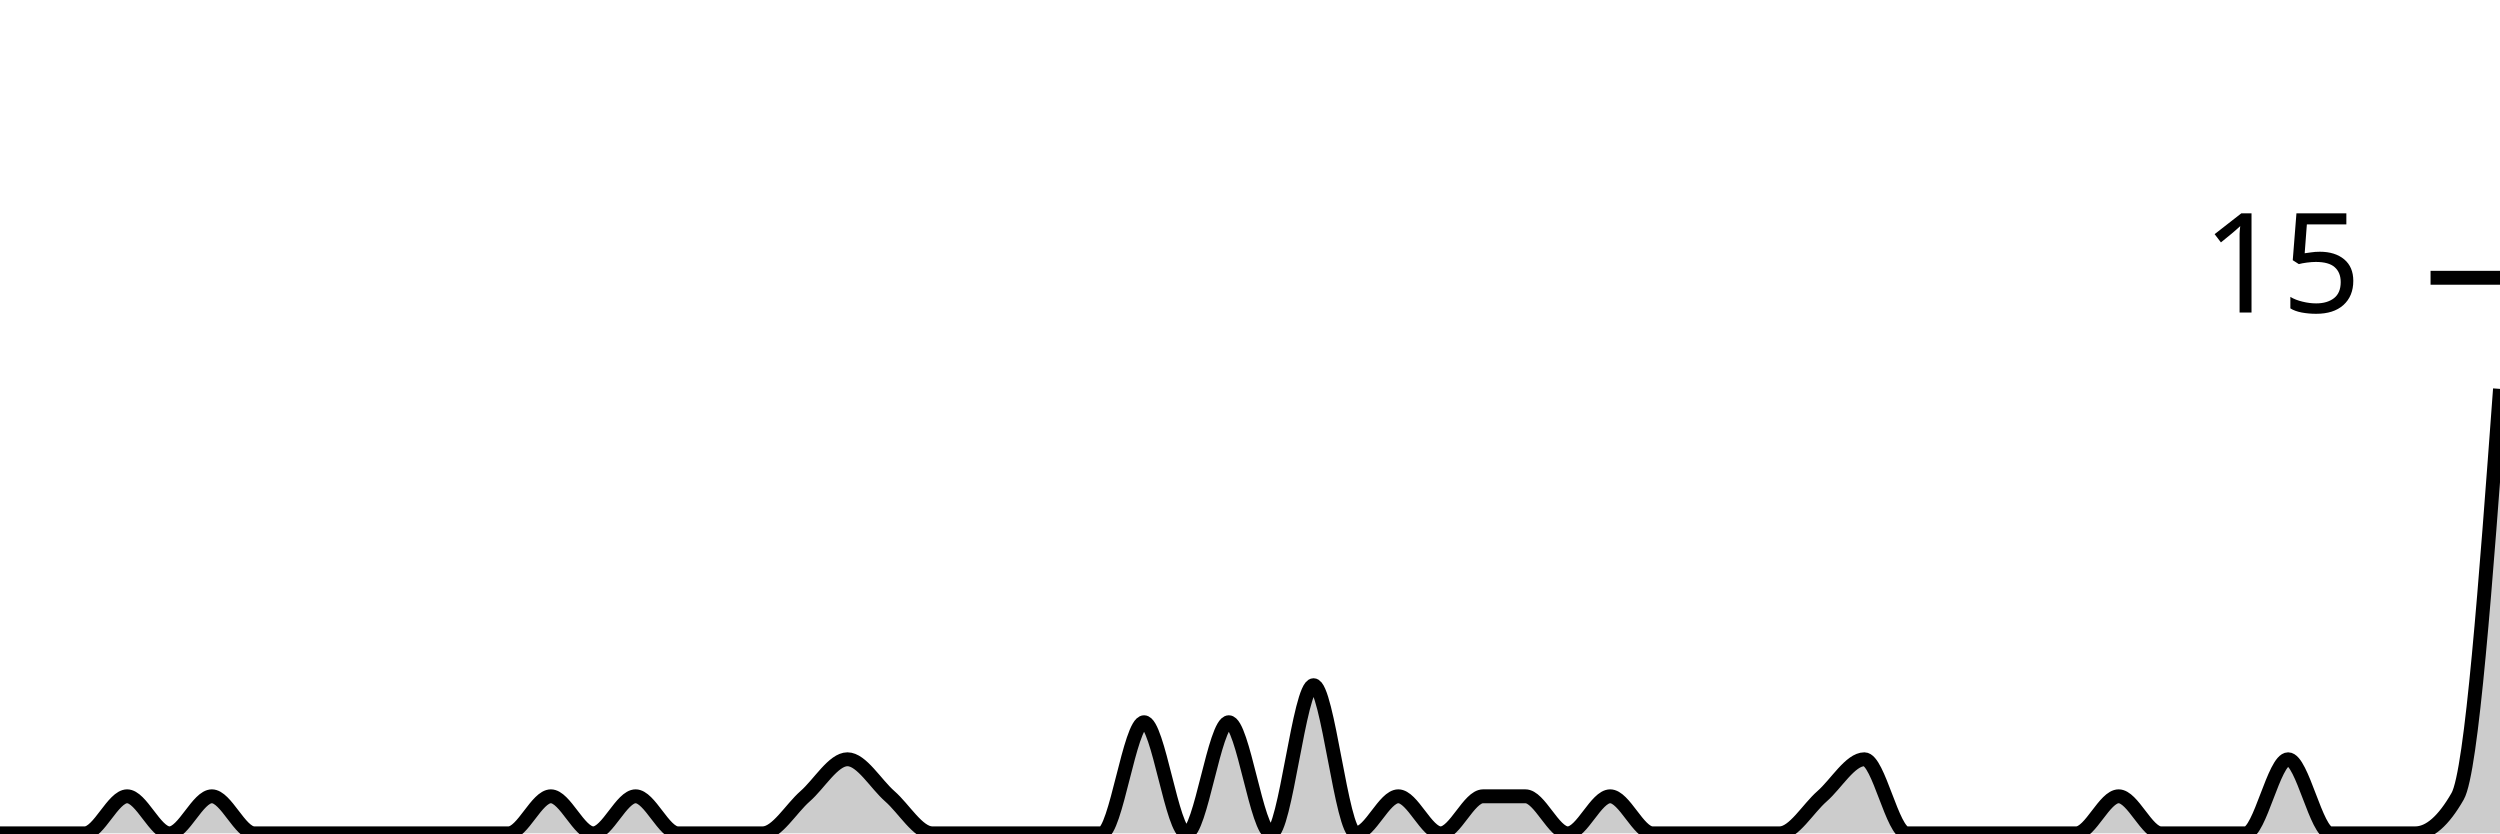
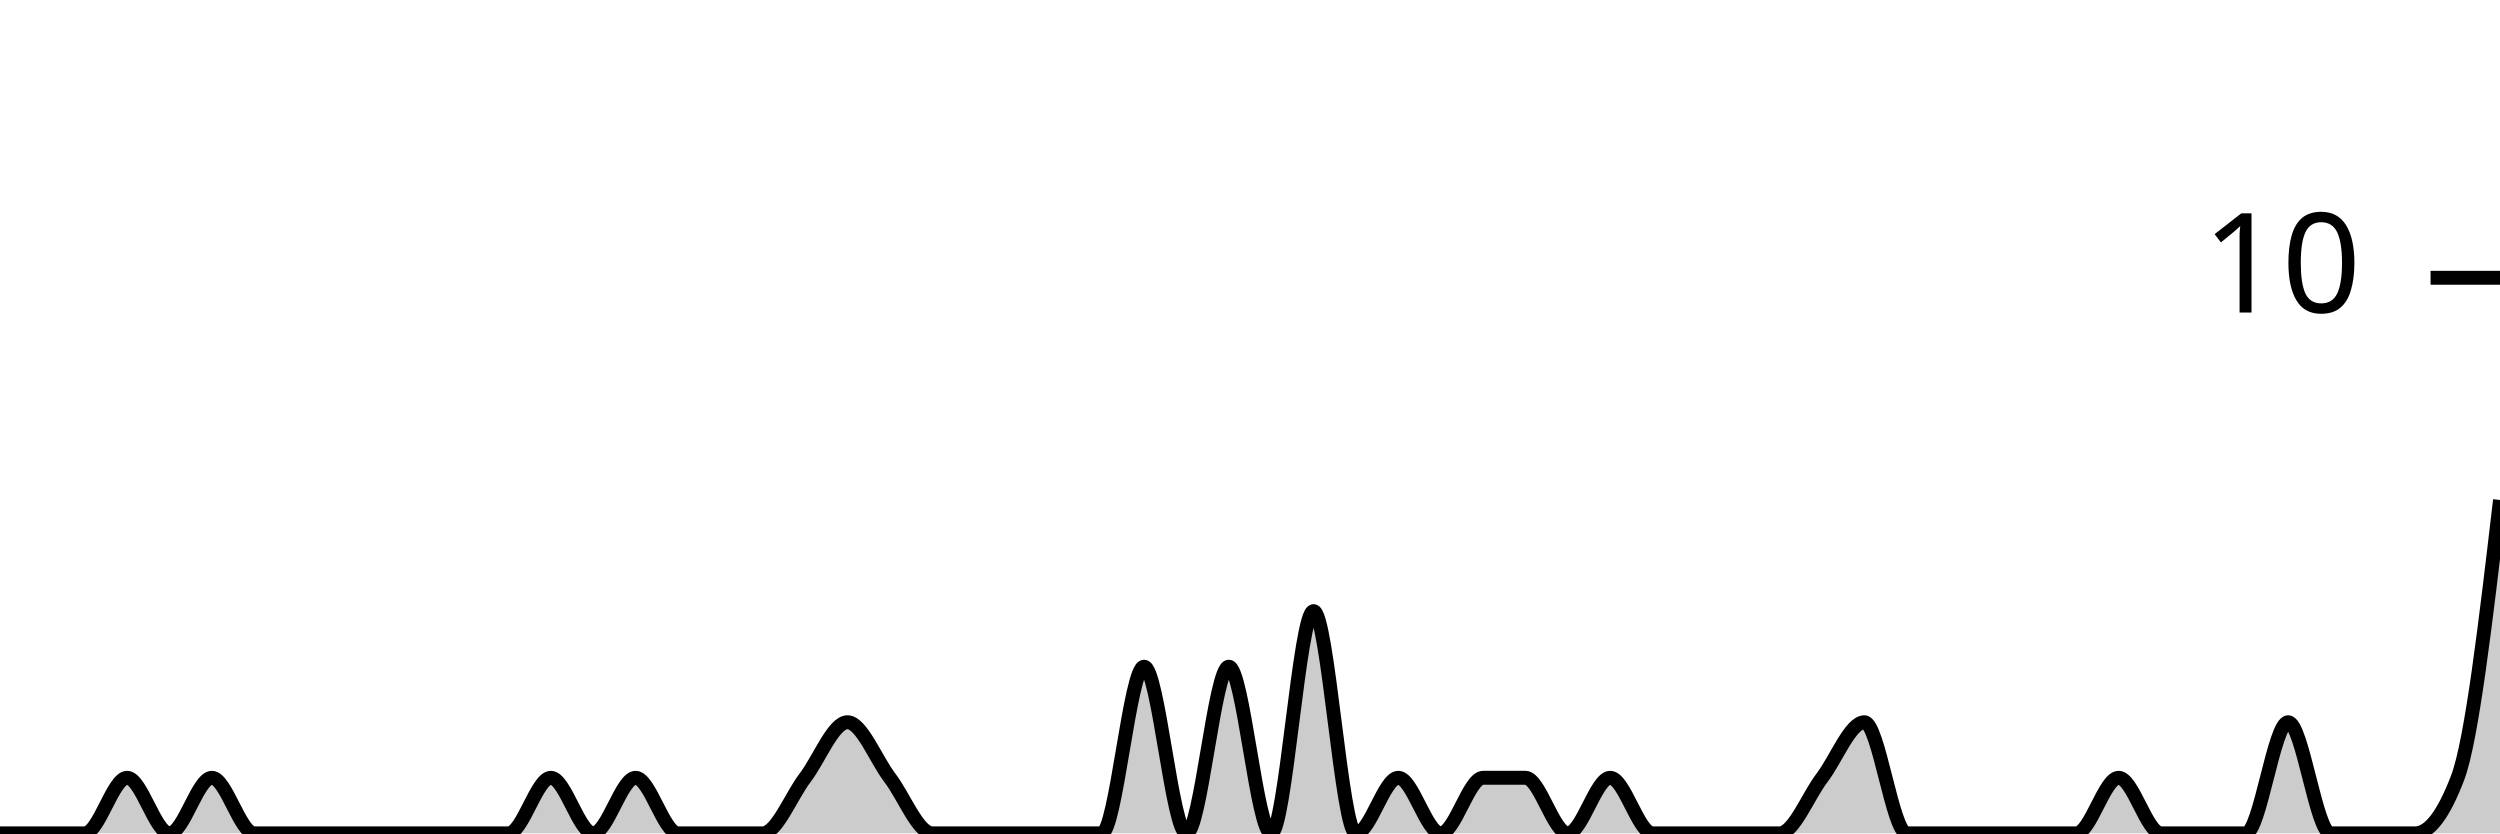
<svg xmlns="http://www.w3.org/2000/svg" viewBox="0 0 180 60">
  <g transform="translate(0,20)">
-     <path class="area" fill="rgba(0, 0, 0, 0.2)" d="M0,40C1.017,40,2.034,40,3.051,40C4.068,40,5.085,40,6.102,40C7.119,40,8.136,37.333,9.153,37.333C10.169,37.333,11.186,40,12.203,40C13.22,40,14.237,37.333,15.254,37.333C16.271,37.333,17.288,40,18.305,40C19.322,40,20.339,40,21.356,40C22.373,40,23.39,40,24.407,40C25.424,40,26.441,40,27.458,40C28.475,40,29.492,40,30.508,40C31.525,40,32.542,40,33.559,40C34.576,40,35.593,40,36.61,40C37.627,40,38.644,37.333,39.661,37.333C40.678,37.333,41.695,40,42.712,40C43.729,40,44.746,37.333,45.763,37.333C46.78,37.333,47.797,40,48.814,40C49.831,40,50.847,40,51.864,40C52.881,40,53.898,40,54.915,40C55.932,40,56.949,38.222,57.966,37.333C58.983,36.444,60,34.667,61.017,34.667C62.034,34.667,63.051,36.444,64.068,37.333C65.085,38.222,66.102,40,67.119,40C68.136,40,69.153,40,70.169,40C71.186,40,72.203,40,73.22,40C74.237,40,75.254,40,76.271,40C77.288,40,78.305,40,79.322,40C80.339,40,81.356,32,82.373,32C83.39,32,84.407,40,85.424,40C86.441,40,87.458,32,88.475,32C89.492,32,90.508,40,91.525,40C92.542,40,93.559,29.333,94.576,29.333C95.593,29.333,96.61,40,97.627,40C98.644,40,99.661,37.333,100.678,37.333C101.695,37.333,102.712,40,103.729,40C104.746,40,105.763,37.333,106.78,37.333C107.797,37.333,108.814,37.333,109.831,37.333C110.847,37.333,111.864,40,112.881,40C113.898,40,114.915,37.333,115.932,37.333C116.949,37.333,117.966,40,118.983,40C120,40,121.017,40,122.034,40C123.051,40,124.068,40,125.085,40C126.102,40,127.119,40,128.136,40C129.153,40,130.169,38.222,131.186,37.333C132.203,36.444,133.22,34.667,134.237,34.667C135.254,34.667,136.271,40,137.288,40C138.305,40,139.322,40,140.339,40C141.356,40,142.373,40,143.39,40C144.407,40,145.424,40,146.441,40C147.458,40,148.475,40,149.492,40C150.508,40,151.525,37.333,152.542,37.333C153.559,37.333,154.576,40,155.593,40C156.61,40,157.627,40,158.644,40C159.661,40,160.678,40,161.695,40C162.712,40,163.729,34.667,164.746,34.667C165.763,34.667,166.78,40,167.797,40C168.814,40,169.831,40,170.847,40C171.864,40,172.881,40,173.898,40C174.915,40,175.932,39.111,176.949,37.333C177.966,35.556,178.983,21.778,180,8L180,40C178.983,40,177.966,40,176.949,40C175.932,40,174.915,40,173.898,40C172.881,40,171.864,40,170.847,40C169.831,40,168.814,40,167.797,40C166.78,40,165.763,40,164.746,40C163.729,40,162.712,40,161.695,40C160.678,40,159.661,40,158.644,40C157.627,40,156.61,40,155.593,40C154.576,40,153.559,40,152.542,40C151.525,40,150.508,40,149.492,40C148.475,40,147.458,40,146.441,40C145.424,40,144.407,40,143.39,40C142.373,40,141.356,40,140.339,40C139.322,40,138.305,40,137.288,40C136.271,40,135.254,40,134.237,40C133.22,40,132.203,40,131.186,40C130.169,40,129.153,40,128.136,40C127.119,40,126.102,40,125.085,40C124.068,40,123.051,40,122.034,40C121.017,40,120,40,118.983,40C117.966,40,116.949,40,115.932,40C114.915,40,113.898,40,112.881,40C111.864,40,110.847,40,109.831,40C108.814,40,107.797,40,106.78,40C105.763,40,104.746,40,103.729,40C102.712,40,101.695,40,100.678,40C99.661,40,98.644,40,97.627,40C96.61,40,95.593,40,94.576,40C93.559,40,92.542,40,91.525,40C90.508,40,89.492,40,88.475,40C87.458,40,86.441,40,85.424,40C84.407,40,83.39,40,82.373,40C81.356,40,80.339,40,79.322,40C78.305,40,77.288,40,76.271,40C75.254,40,74.237,40,73.22,40C72.203,40,71.186,40,70.169,40C69.153,40,68.136,40,67.119,40C66.102,40,65.085,40,64.068,40C63.051,40,62.034,40,61.017,40C60,40,58.983,40,57.966,40C56.949,40,55.932,40,54.915,40C53.898,40,52.881,40,51.864,40C50.847,40,49.831,40,48.814,40C47.797,40,46.78,40,45.763,40C44.746,40,43.729,40,42.712,40C41.695,40,40.678,40,39.661,40C38.644,40,37.627,40,36.61,40C35.593,40,34.576,40,33.559,40C32.542,40,31.525,40,30.508,40C29.492,40,28.475,40,27.458,40C26.441,40,25.424,40,24.407,40C23.39,40,22.373,40,21.356,40C20.339,40,19.322,40,18.305,40C17.288,40,16.271,40,15.254,40C14.237,40,13.22,40,12.203,40C11.186,40,10.169,40,9.153,40C8.136,40,7.119,40,6.102,40C5.085,40,4.068,40,3.051,40C2.034,40,1.017,40,0,40Z" />
-     <path class="line" stroke="black" fill="none" d="M0,40C1.017,40,2.034,40,3.051,40C4.068,40,5.085,40,6.102,40C7.119,40,8.136,37.333,9.153,37.333C10.169,37.333,11.186,40,12.203,40C13.22,40,14.237,37.333,15.254,37.333C16.271,37.333,17.288,40,18.305,40C19.322,40,20.339,40,21.356,40C22.373,40,23.39,40,24.407,40C25.424,40,26.441,40,27.458,40C28.475,40,29.492,40,30.508,40C31.525,40,32.542,40,33.559,40C34.576,40,35.593,40,36.61,40C37.627,40,38.644,37.333,39.661,37.333C40.678,37.333,41.695,40,42.712,40C43.729,40,44.746,37.333,45.763,37.333C46.78,37.333,47.797,40,48.814,40C49.831,40,50.847,40,51.864,40C52.881,40,53.898,40,54.915,40C55.932,40,56.949,38.222,57.966,37.333C58.983,36.444,60,34.667,61.017,34.667C62.034,34.667,63.051,36.444,64.068,37.333C65.085,38.222,66.102,40,67.119,40C68.136,40,69.153,40,70.169,40C71.186,40,72.203,40,73.22,40C74.237,40,75.254,40,76.271,40C77.288,40,78.305,40,79.322,40C80.339,40,81.356,32,82.373,32C83.39,32,84.407,40,85.424,40C86.441,40,87.458,32,88.475,32C89.492,32,90.508,40,91.525,40C92.542,40,93.559,29.333,94.576,29.333C95.593,29.333,96.61,40,97.627,40C98.644,40,99.661,37.333,100.678,37.333C101.695,37.333,102.712,40,103.729,40C104.746,40,105.763,37.333,106.78,37.333C107.797,37.333,108.814,37.333,109.831,37.333C110.847,37.333,111.864,40,112.881,40C113.898,40,114.915,37.333,115.932,37.333C116.949,37.333,117.966,40,118.983,40C120,40,121.017,40,122.034,40C123.051,40,124.068,40,125.085,40C126.102,40,127.119,40,128.136,40C129.153,40,130.169,38.222,131.186,37.333C132.203,36.444,133.22,34.667,134.237,34.667C135.254,34.667,136.271,40,137.288,40C138.305,40,139.322,40,140.339,40C141.356,40,142.373,40,143.39,40C144.407,40,145.424,40,146.441,40C147.458,40,148.475,40,149.492,40C150.508,40,151.525,37.333,152.542,37.333C153.559,37.333,154.576,40,155.593,40C156.61,40,157.627,40,158.644,40C159.661,40,160.678,40,161.695,40C162.712,40,163.729,34.667,164.746,34.667C165.763,34.667,166.78,40,167.797,40C168.814,40,169.831,40,170.847,40C171.864,40,172.881,40,173.898,40C174.915,40,175.932,39.111,176.949,37.333C177.966,35.556,178.983,21.778,180,8" />
+     <path class="area" fill="rgba(0, 0, 0, 0.2)" d="M0,40C1.017,40,2.034,40,3.051,40C4.068,40,5.085,40,6.102,40C7.119,40,8.136,36,9.153,36C10.169,36,11.186,40,12.203,40C13.22,40,14.237,36,15.254,36C16.271,36,17.288,40,18.305,40C19.322,40,20.339,40,21.356,40C22.373,40,23.39,40,24.407,40C25.424,40,26.441,40,27.458,40C28.475,40,29.492,40,30.508,40C31.525,40,32.542,40,33.559,40C34.576,40,35.593,40,36.61,40C37.627,40,38.644,36,39.661,36C40.678,36,41.695,40,42.712,40C43.729,40,44.746,36,45.763,36C46.78,36,47.797,40,48.814,40C49.831,40,50.847,40,51.864,40C52.881,40,53.898,40,54.915,40C55.932,40,56.949,37.333,57.966,36C58.983,34.667,60,32,61.017,32C62.034,32,63.051,34.667,64.068,36C65.085,37.333,66.102,40,67.119,40C68.136,40,69.153,40,70.169,40C71.186,40,72.203,40,73.22,40C74.237,40,75.254,40,76.271,40C77.288,40,78.305,40,79.322,40C80.339,40,81.356,28,82.373,28C83.39,28,84.407,40,85.424,40C86.441,40,87.458,28,88.475,28C89.492,28,90.508,40,91.525,40C92.542,40,93.559,24,94.576,24C95.593,24,96.61,40,97.627,40C98.644,40,99.661,36,100.678,36C101.695,36,102.712,40,103.729,40C104.746,40,105.763,36,106.78,36C107.797,36,108.814,36,109.831,36C110.847,36,111.864,40,112.881,40C113.898,40,114.915,36,115.932,36C116.949,36,117.966,40,118.983,40C120,40,121.017,40,122.034,40C123.051,40,124.068,40,125.085,40C126.102,40,127.119,40,128.136,40C129.153,40,130.169,37.333,131.186,36C132.203,34.667,133.22,32,134.237,32C135.254,32,136.271,40,137.288,40C138.305,40,139.322,40,140.339,40C141.356,40,142.373,40,143.39,40C144.407,40,145.424,40,146.441,40C147.458,40,148.475,40,149.492,40C150.508,40,151.525,36,152.542,36C153.559,36,154.576,40,155.593,40C156.61,40,157.627,40,158.644,40C159.661,40,160.678,40,161.695,40C162.712,40,163.729,32,164.746,32C165.763,32,166.78,40,167.797,40C168.814,40,169.831,40,170.847,40C171.864,40,172.881,40,173.898,40C174.915,40,175.932,38.667,176.949,36C177.966,33.333,178.983,24.667,180,16L180,40C178.983,40,177.966,40,176.949,40C175.932,40,174.915,40,173.898,40C172.881,40,171.864,40,170.847,40C169.831,40,168.814,40,167.797,40C166.78,40,165.763,40,164.746,40C163.729,40,162.712,40,161.695,40C160.678,40,159.661,40,158.644,40C157.627,40,156.61,40,155.593,40C154.576,40,153.559,40,152.542,40C151.525,40,150.508,40,149.492,40C148.475,40,147.458,40,146.441,40C145.424,40,144.407,40,143.39,40C142.373,40,141.356,40,140.339,40C139.322,40,138.305,40,137.288,40C136.271,40,135.254,40,134.237,40C133.22,40,132.203,40,131.186,40C130.169,40,129.153,40,128.136,40C127.119,40,126.102,40,125.085,40C124.068,40,123.051,40,122.034,40C121.017,40,120,40,118.983,40C117.966,40,116.949,40,115.932,40C114.915,40,113.898,40,112.881,40C111.864,40,110.847,40,109.831,40C108.814,40,107.797,40,106.78,40C105.763,40,104.746,40,103.729,40C102.712,40,101.695,40,100.678,40C99.661,40,98.644,40,97.627,40C96.61,40,95.593,40,94.576,40C93.559,40,92.542,40,91.525,40C90.508,40,89.492,40,88.475,40C87.458,40,86.441,40,85.424,40C84.407,40,83.39,40,82.373,40C81.356,40,80.339,40,79.322,40C78.305,40,77.288,40,76.271,40C75.254,40,74.237,40,73.22,40C72.203,40,71.186,40,70.169,40C69.153,40,68.136,40,67.119,40C66.102,40,65.085,40,64.068,40C63.051,40,62.034,40,61.017,40C60,40,58.983,40,57.966,40C56.949,40,55.932,40,54.915,40C53.898,40,52.881,40,51.864,40C50.847,40,49.831,40,48.814,40C47.797,40,46.78,40,45.763,40C44.746,40,43.729,40,42.712,40C41.695,40,40.678,40,39.661,40C38.644,40,37.627,40,36.61,40C35.593,40,34.576,40,33.559,40C32.542,40,31.525,40,30.508,40C29.492,40,28.475,40,27.458,40C26.441,40,25.424,40,24.407,40C23.39,40,22.373,40,21.356,40C20.339,40,19.322,40,18.305,40C17.288,40,16.271,40,15.254,40C14.237,40,13.22,40,12.203,40C11.186,40,10.169,40,9.153,40C8.136,40,7.119,40,6.102,40C5.085,40,4.068,40,3.051,40C2.034,40,1.017,40,0,40Z" />
+     <path class="line" stroke="black" fill="none" d="M0,40C1.017,40,2.034,40,3.051,40C4.068,40,5.085,40,6.102,40C7.119,40,8.136,36,9.153,36C10.169,36,11.186,40,12.203,40C13.22,40,14.237,36,15.254,36C16.271,36,17.288,40,18.305,40C19.322,40,20.339,40,21.356,40C22.373,40,23.39,40,24.407,40C25.424,40,26.441,40,27.458,40C28.475,40,29.492,40,30.508,40C31.525,40,32.542,40,33.559,40C34.576,40,35.593,40,36.61,40C37.627,40,38.644,36,39.661,36C40.678,36,41.695,40,42.712,40C43.729,40,44.746,36,45.763,36C46.78,36,47.797,40,48.814,40C49.831,40,50.847,40,51.864,40C52.881,40,53.898,40,54.915,40C55.932,40,56.949,37.333,57.966,36C58.983,34.667,60,32,61.017,32C62.034,32,63.051,34.667,64.068,36C65.085,37.333,66.102,40,67.119,40C68.136,40,69.153,40,70.169,40C71.186,40,72.203,40,73.22,40C74.237,40,75.254,40,76.271,40C77.288,40,78.305,40,79.322,40C80.339,40,81.356,28,82.373,28C83.39,28,84.407,40,85.424,40C86.441,40,87.458,28,88.475,28C89.492,28,90.508,40,91.525,40C92.542,40,93.559,24,94.576,24C95.593,24,96.61,40,97.627,40C98.644,40,99.661,36,100.678,36C101.695,36,102.712,40,103.729,40C104.746,40,105.763,36,106.78,36C107.797,36,108.814,36,109.831,36C110.847,36,111.864,40,112.881,40C113.898,40,114.915,36,115.932,36C116.949,36,117.966,40,118.983,40C120,40,121.017,40,122.034,40C123.051,40,124.068,40,125.085,40C126.102,40,127.119,40,128.136,40C129.153,40,130.169,37.333,131.186,36C132.203,34.667,133.22,32,134.237,32C135.254,32,136.271,40,137.288,40C138.305,40,139.322,40,140.339,40C141.356,40,142.373,40,143.39,40C144.407,40,145.424,40,146.441,40C147.458,40,148.475,40,149.492,40C150.508,40,151.525,36,152.542,36C153.559,36,154.576,40,155.593,40C156.61,40,157.627,40,158.644,40C159.661,40,160.678,40,161.695,40C162.712,40,163.729,32,164.746,32C165.763,32,166.78,40,167.797,40C168.814,40,169.831,40,170.847,40C171.864,40,172.881,40,173.898,40C174.915,40,175.932,38.667,176.949,36C177.966,33.333,178.983,24.667,180,16" />
    <path class="axis-ceiling" stroke-width="1" stroke="black" fill="none" d="M175,0L180,0" />
-     <text class="axis-ceiling-label" font-family="sans-serif" text-anchor="end" font-size="10px" x="170" y="2.5">15</text>
+     <text class="axis-ceiling-label" font-family="sans-serif" text-anchor="end" font-size="10px" x="170" y="2.5">10</text>
  </g>
</svg>
